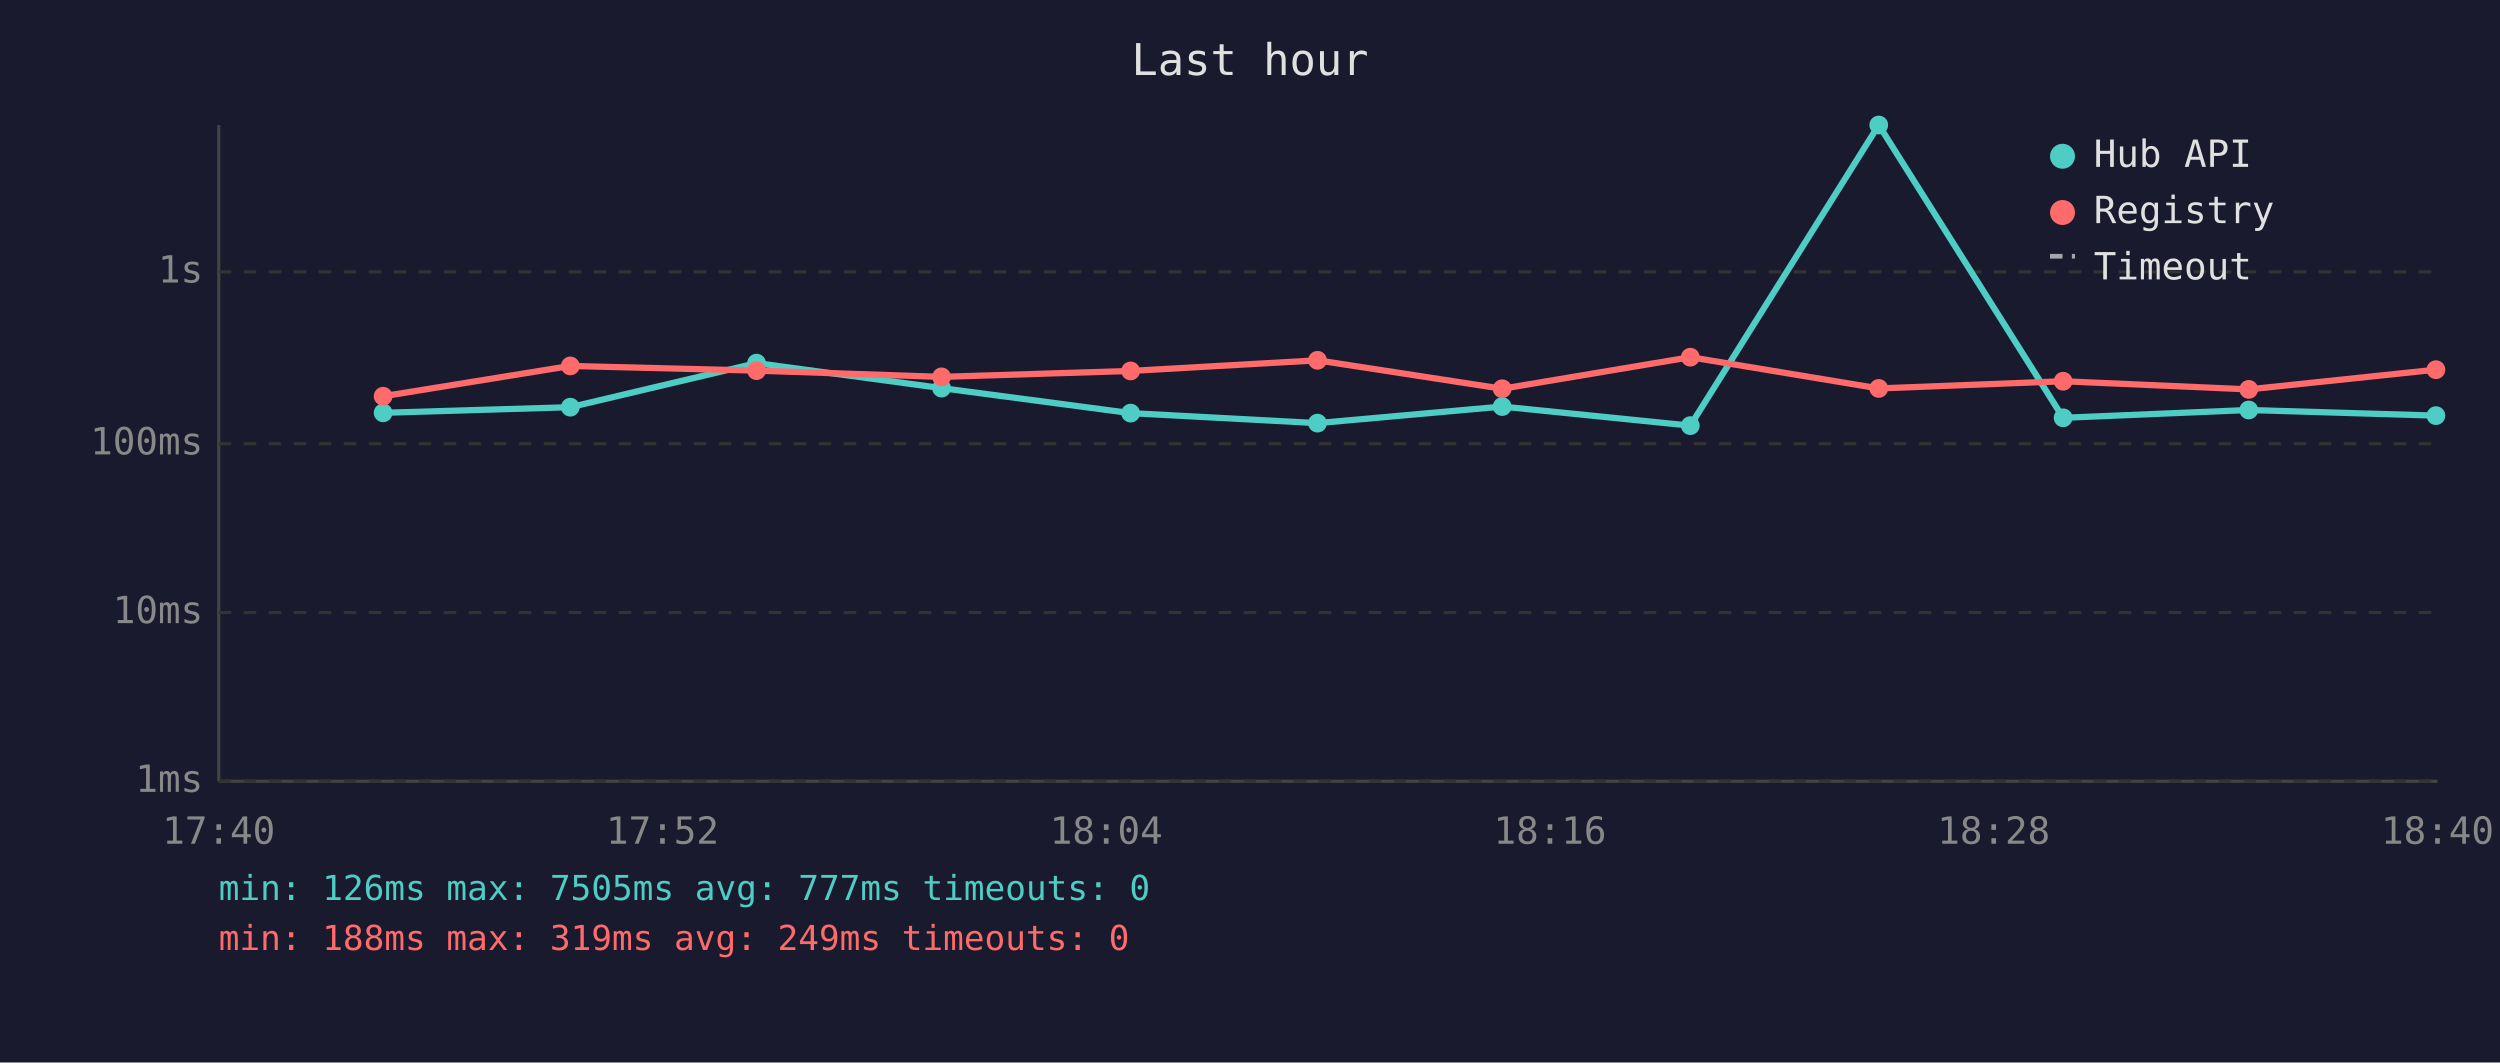
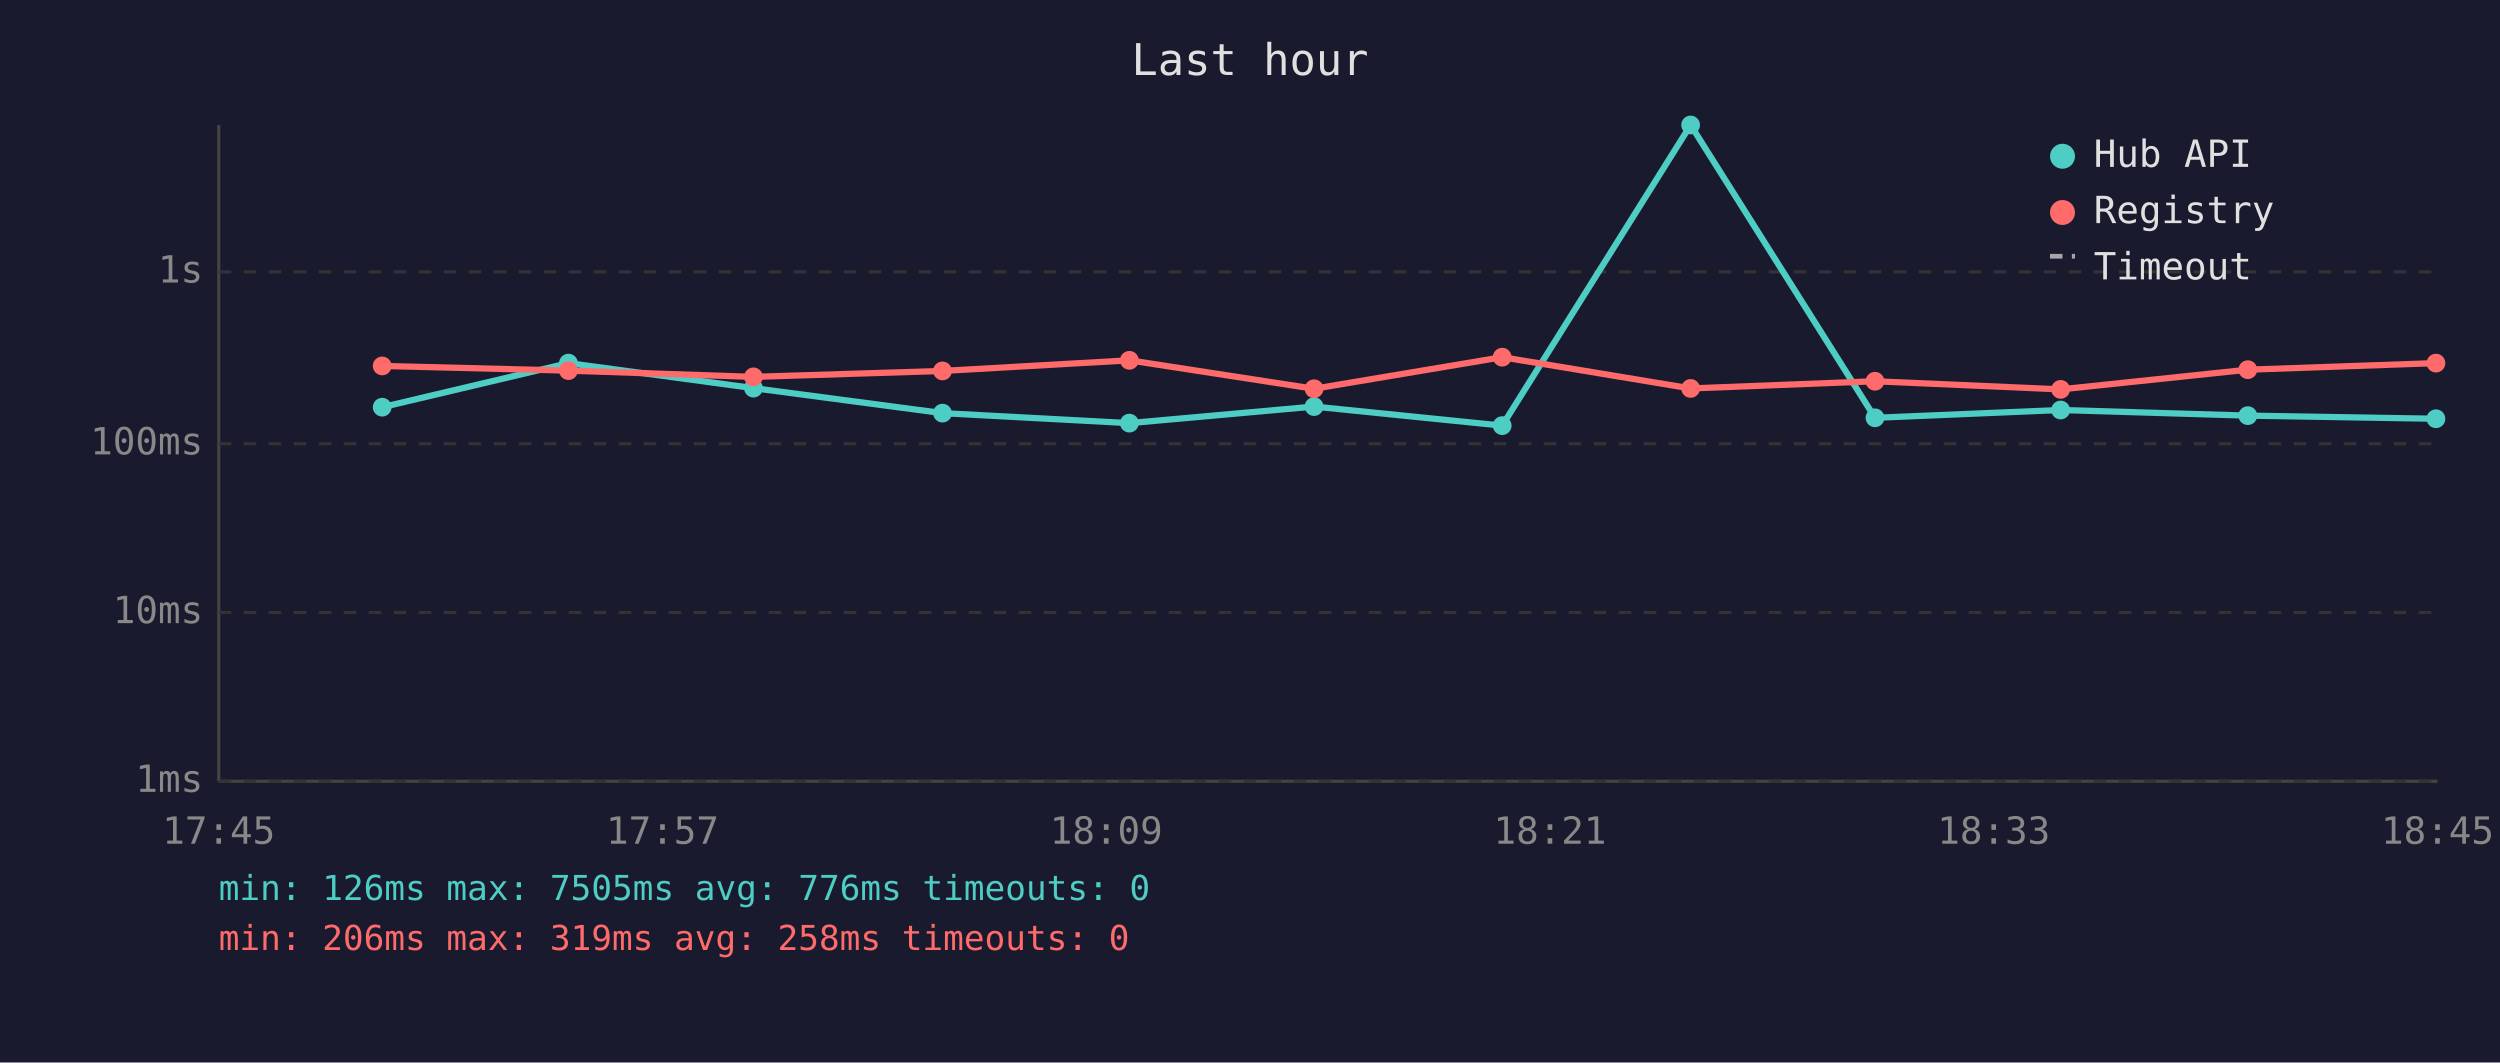
<svg xmlns="http://www.w3.org/2000/svg" viewBox="0 0 800 340" font-family="monospace" font-size="12">
  <rect width="800" height="340" fill="#1a1a2e" />
  <text x="400" y="24" fill="#e0e0e0" font-size="14" text-anchor="middle">Last hour</text>
  <line x1="70" y1="40" x2="70" y2="250" stroke="#444" stroke-width="1" />
  <line x1="70" y1="250" x2="780" y2="250" stroke="#444" stroke-width="1" />
  <line x1="70" y1="250" x2="780" y2="250" stroke="#333" stroke-width="1" stroke-dasharray="4" />
  <text x="65" y="250" fill="#888" text-anchor="end" dominant-baseline="middle">1ms</text>
  <line x1="70" y1="196" x2="780" y2="196" stroke="#333" stroke-width="1" stroke-dasharray="4" />
  <text x="65" y="196" fill="#888" text-anchor="end" dominant-baseline="middle">10ms</text>
  <line x1="70" y1="142" x2="780" y2="142" stroke="#333" stroke-width="1" stroke-dasharray="4" />
  <text x="65" y="142" fill="#888" text-anchor="end" dominant-baseline="middle">100ms</text>
  <line x1="70" y1="87" x2="780" y2="87" stroke="#333" stroke-width="1" stroke-dasharray="4" />
  <text x="65" y="87" fill="#888" text-anchor="end" dominant-baseline="middle">1s</text>
-   <text x="70" y="270" fill="#888" text-anchor="middle">17:40</text>
-   <text x="212" y="270" fill="#888" text-anchor="middle">17:52</text>
-   <text x="354" y="270" fill="#888" text-anchor="middle">18:04</text>
-   <text x="496" y="270" fill="#888" text-anchor="middle">18:16</text>
-   <text x="638" y="270" fill="#888" text-anchor="middle">18:28</text>
-   <text x="780" y="270" fill="#888" text-anchor="middle">18:40</text>
-   <polyline points="122.6,132.1 182.5,130.3 242.1,116.2 301.3,124.2 361.8,132.2 421.6,135.4 480.7,130.1 540.9,136.2 601.2,40.0 660.2,133.7 719.6,131.2 779.5,133.0" fill="none" stroke="#4ecdc4" stroke-width="2" opacity="1" />
-   <circle cx="122.6" cy="132.1" r="3" fill="#4ecdc4" />
-   <circle cx="182.5" cy="130.3" r="3" fill="#4ecdc4" />
-   <circle cx="242.1" cy="116.2" r="3" fill="#4ecdc4" />
-   <circle cx="301.3" cy="124.2" r="3" fill="#4ecdc4" />
-   <circle cx="361.8" cy="132.2" r="3" fill="#4ecdc4" />
-   <circle cx="421.6" cy="135.4" r="3" fill="#4ecdc4" />
-   <circle cx="480.7" cy="130.1" r="3" fill="#4ecdc4" />
-   <circle cx="540.9" cy="136.2" r="3" fill="#4ecdc4" />
-   <circle cx="601.2" cy="40.0" r="3" fill="#4ecdc4" />
-   <circle cx="660.2" cy="133.7" r="3" fill="#4ecdc4" />
-   <circle cx="719.6" cy="131.2" r="3" fill="#4ecdc4" />
-   <circle cx="779.5" cy="133.0" r="3" fill="#4ecdc4" />
-   <polyline points="122.6,126.8 182.5,117.1 242.1,118.6 301.3,120.6 361.8,118.7 421.6,115.3 480.7,124.4 540.9,114.3 601.2,124.3 660.2,122.0 719.6,124.6 779.5,118.3" fill="none" stroke="#ff6b6b" stroke-width="2" opacity="1" />
-   <circle cx="122.6" cy="126.8" r="3" fill="#ff6b6b" />
-   <circle cx="182.5" cy="117.1" r="3" fill="#ff6b6b" />
-   <circle cx="242.1" cy="118.6" r="3" fill="#ff6b6b" />
-   <circle cx="301.3" cy="120.6" r="3" fill="#ff6b6b" />
-   <circle cx="361.8" cy="118.7" r="3" fill="#ff6b6b" />
-   <circle cx="421.6" cy="115.3" r="3" fill="#ff6b6b" />
-   <circle cx="480.7" cy="124.4" r="3" fill="#ff6b6b" />
-   <circle cx="540.9" cy="114.3" r="3" fill="#ff6b6b" />
-   <circle cx="601.2" cy="124.3" r="3" fill="#ff6b6b" />
-   <circle cx="660.2" cy="122.0" r="3" fill="#ff6b6b" />
-   <circle cx="719.6" cy="124.6" r="3" fill="#ff6b6b" />
-   <circle cx="779.5" cy="118.3" r="3" fill="#ff6b6b" />
+   <text x="70" y="270" fill="#888" text-anchor="middle">17:45</text>
+   <text x="212" y="270" fill="#888" text-anchor="middle">17:57</text>
+   <text x="354" y="270" fill="#888" text-anchor="middle">18:09</text>
+   <text x="496" y="270" fill="#888" text-anchor="middle">18:21</text>
+   <text x="638" y="270" fill="#888" text-anchor="middle">18:33</text>
+   <text x="780" y="270" fill="#888" text-anchor="middle">18:45</text>
+   <polyline points="122.3,130.3 181.9,116.2 241.1,124.2 301.6,132.2 361.4,135.4 420.5,130.1 480.7,136.2 541.0,40.0 600.0,133.7 659.4,131.2 719.3,133.0 779.5,134.0" fill="none" stroke="#4ecdc4" stroke-width="2" opacity="1" />
+   <circle cx="122.3" cy="130.3" r="3" fill="#4ecdc4" />
+   <circle cx="181.9" cy="116.2" r="3" fill="#4ecdc4" />
+   <circle cx="241.1" cy="124.2" r="3" fill="#4ecdc4" />
+   <circle cx="301.6" cy="132.2" r="3" fill="#4ecdc4" />
+   <circle cx="361.4" cy="135.4" r="3" fill="#4ecdc4" />
+   <circle cx="420.5" cy="130.1" r="3" fill="#4ecdc4" />
+   <circle cx="480.7" cy="136.2" r="3" fill="#4ecdc4" />
+   <circle cx="541.0" cy="40.0" r="3" fill="#4ecdc4" />
+   <circle cx="600.0" cy="133.7" r="3" fill="#4ecdc4" />
+   <circle cx="659.4" cy="131.2" r="3" fill="#4ecdc4" />
+   <circle cx="719.3" cy="133.0" r="3" fill="#4ecdc4" />
+   <circle cx="779.5" cy="134.0" r="3" fill="#4ecdc4" />
+   <polyline points="122.3,117.1 181.9,118.6 241.1,120.6 301.6,118.7 361.4,115.3 420.5,124.4 480.7,114.3 541.0,124.3 600.0,122.0 659.4,124.6 719.3,118.3 779.5,116.2" fill="none" stroke="#ff6b6b" stroke-width="2" opacity="1" />
+   <circle cx="122.3" cy="117.1" r="3" fill="#ff6b6b" />
+   <circle cx="181.9" cy="118.6" r="3" fill="#ff6b6b" />
+   <circle cx="241.1" cy="120.6" r="3" fill="#ff6b6b" />
+   <circle cx="301.6" cy="118.7" r="3" fill="#ff6b6b" />
+   <circle cx="361.4" cy="115.3" r="3" fill="#ff6b6b" />
+   <circle cx="420.5" cy="124.4" r="3" fill="#ff6b6b" />
+   <circle cx="480.7" cy="114.3" r="3" fill="#ff6b6b" />
+   <circle cx="541.0" cy="124.3" r="3" fill="#ff6b6b" />
+   <circle cx="600.0" cy="122.0" r="3" fill="#ff6b6b" />
+   <circle cx="659.4" cy="124.6" r="3" fill="#ff6b6b" />
+   <circle cx="719.3" cy="118.3" r="3" fill="#ff6b6b" />
+   <circle cx="779.5" cy="116.2" r="3" fill="#ff6b6b" />
  <circle cx="660" cy="50" r="4" fill="#4ecdc4" />
  <text x="670" y="50" fill="#e0e0e0" dominant-baseline="middle">Hub API</text>
  <circle cx="660" cy="68" r="4" fill="#ff6b6b" />
  <text x="670" y="68" fill="#e0e0e0" dominant-baseline="middle">Registry</text>
  <line x1="656" y1="82" x2="664" y2="82" stroke="#e0e0e0" stroke-width="1.5" stroke-dasharray="4,3" opacity="0.7" />
  <text x="670" y="86" fill="#e0e0e0" dominant-baseline="middle">Timeout</text>
-   <text x="70" y="288" fill="#4ecdc4" font-size="11">min: 126ms  max: 7505ms  avg: 777ms  timeouts: 0</text>
-   <text x="70" y="304" fill="#ff6b6b" font-size="11">min: 188ms  max: 319ms  avg: 249ms  timeouts: 0</text>
+   <text x="70" y="288" fill="#4ecdc4" font-size="11">min: 126ms  max: 7505ms  avg: 776ms  timeouts: 0</text>
+   <text x="70" y="304" fill="#ff6b6b" font-size="11">min: 206ms  max: 319ms  avg: 258ms  timeouts: 0</text>
</svg>
